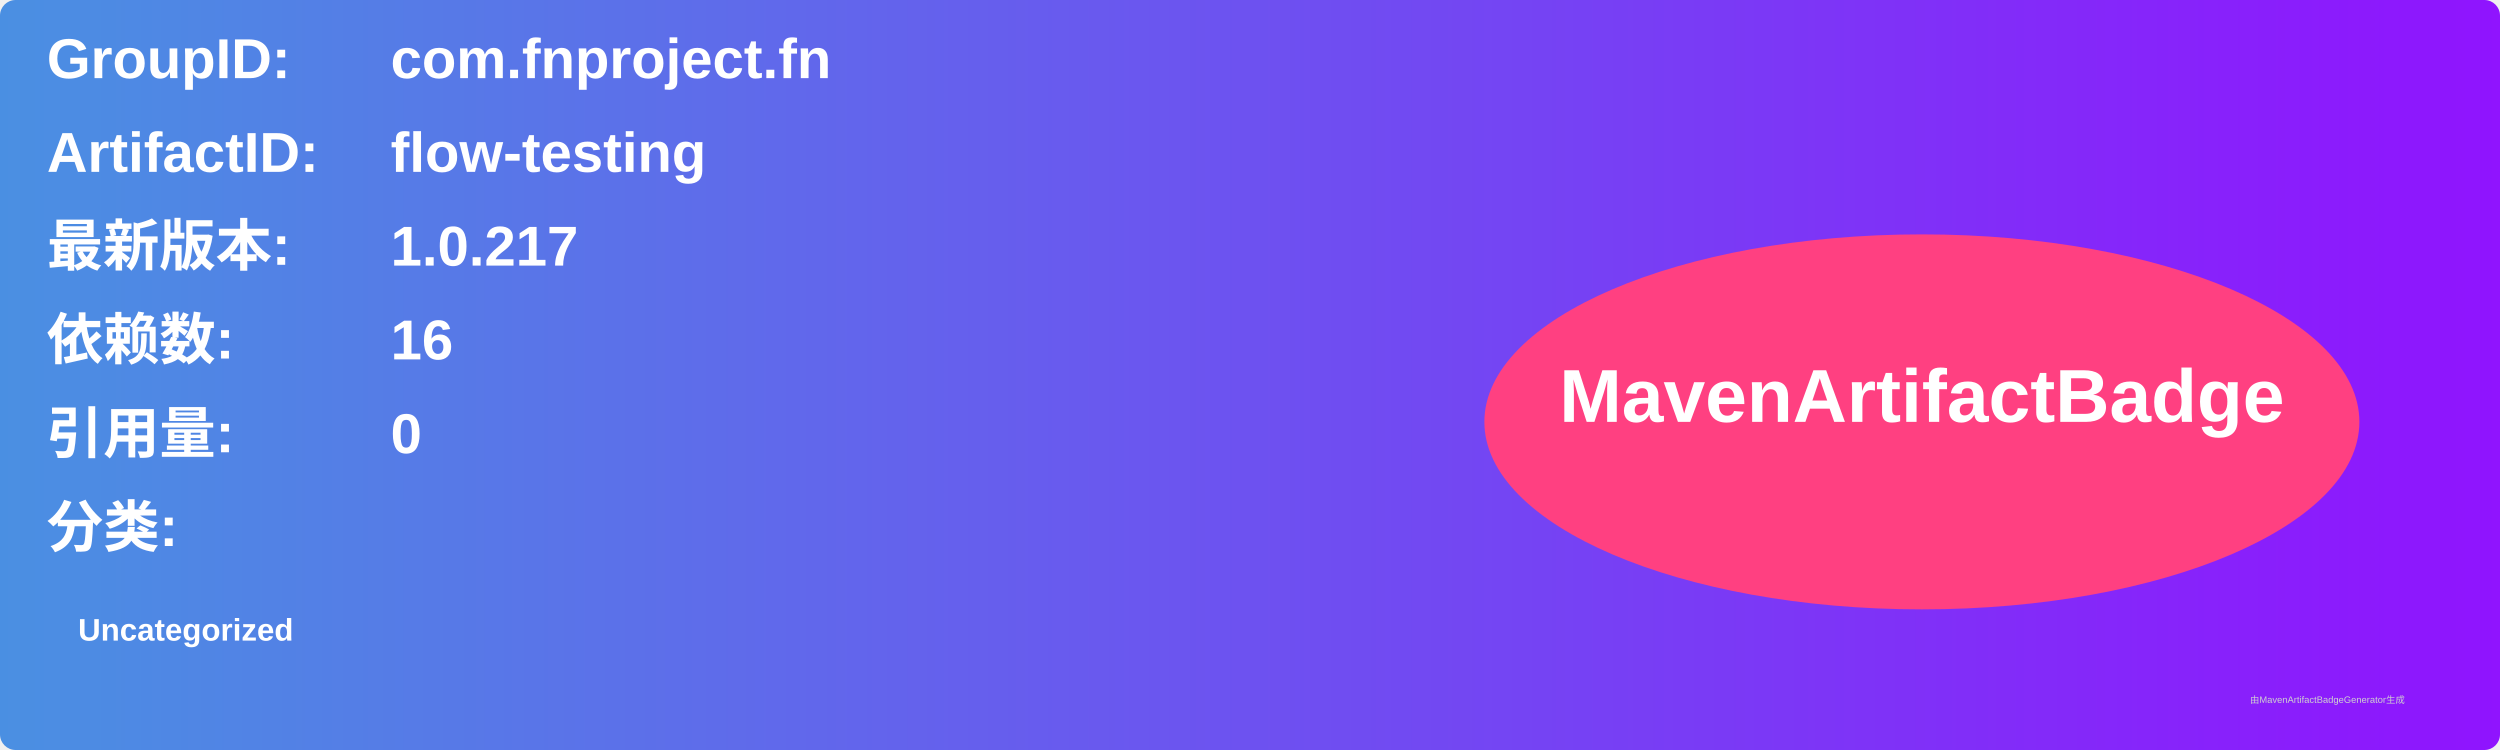
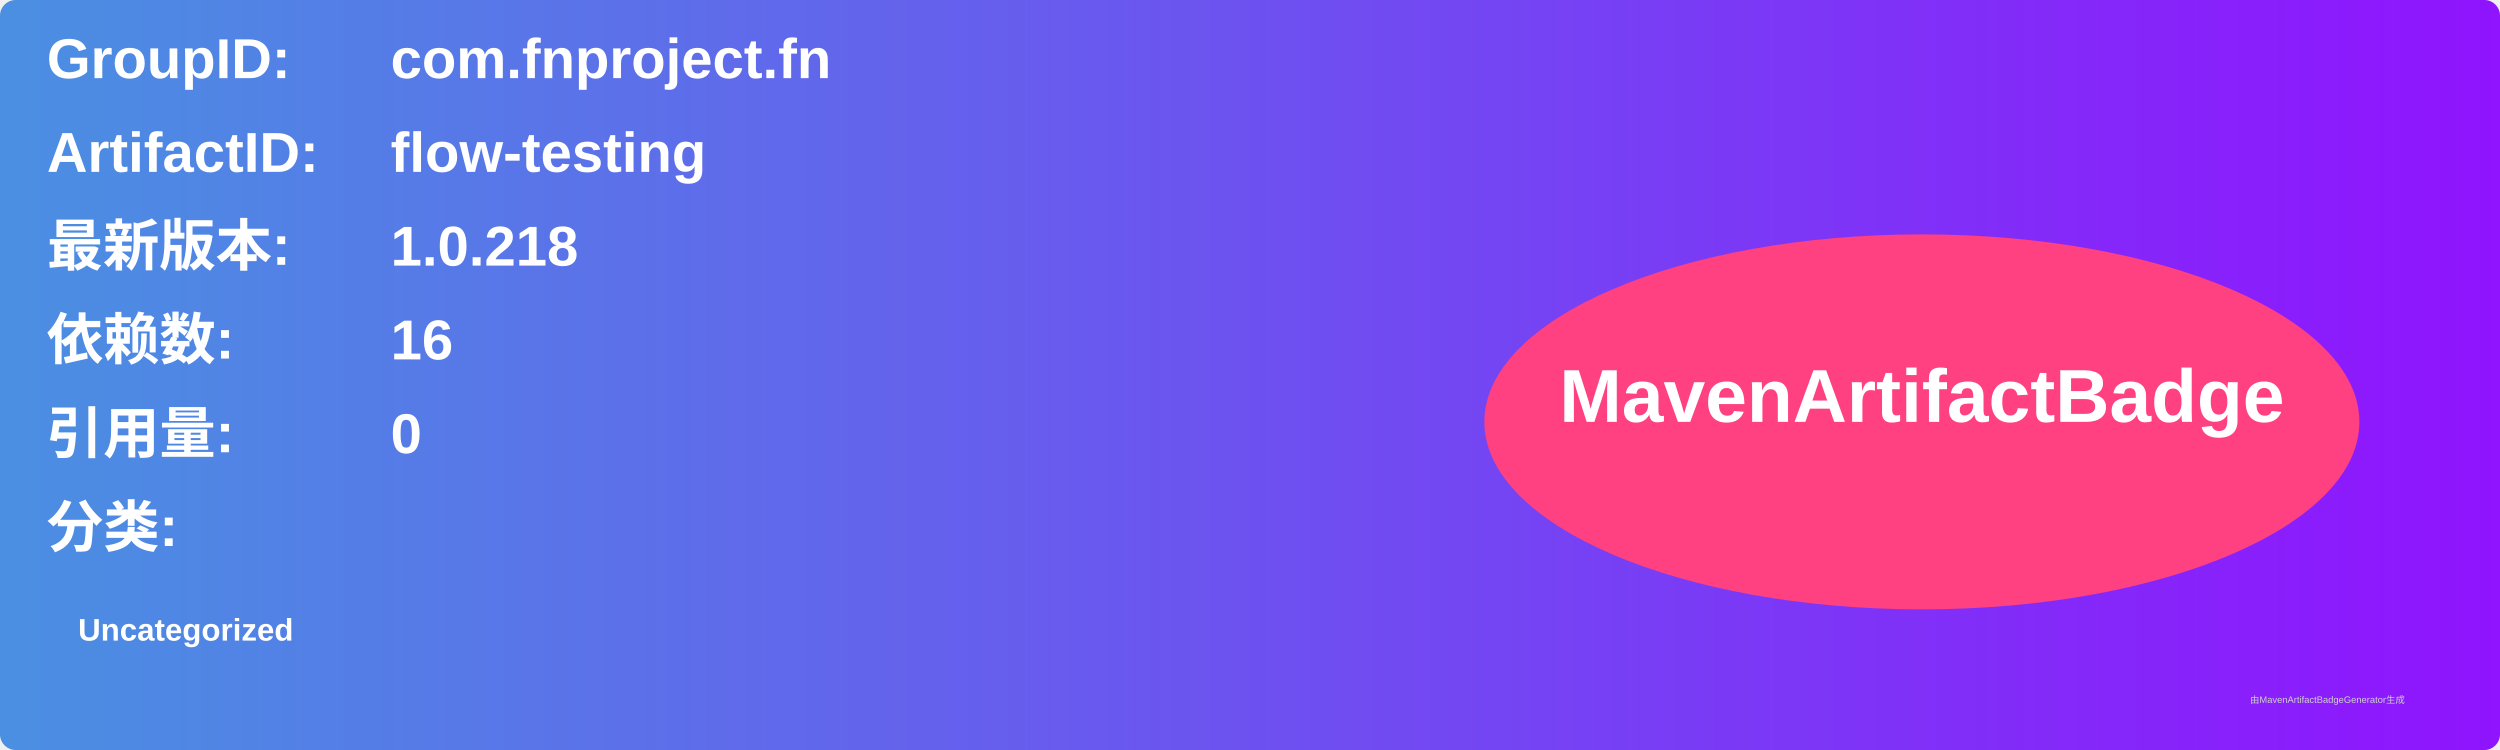
<svg xmlns="http://www.w3.org/2000/svg" width="800" height="240" viewBox="0 0 800 240">
  <linearGradient id="grad" x1="0%" y1="0%" x2="100%" y2="0%">
    <stop offset="0%" stop-color="#4a90e2" />
    <stop offset="100%" stop-color="#9013fe" />
  </linearGradient>
  <rect width="100%" height="100%" rx="5" ry="5" fill="url(#grad)" />
  <g transform="translate(15, 15)">
    <text x="0" y="10" font-family="Arial" font-size="18" fill="white" font-weight="bold" width="260">GroupID:</text>
    <text x="110" y="10" font-family="Arial" font-size="18" fill="white" font-weight="bold" width="460">com.fnproject.fn</text>
    <text x="0" y="40" font-family="Arial" font-size="18" fill="white" font-weight="bold" width="260">ArtifactID:</text>
    <text x="110" y="40" font-family="Arial" font-size="18" fill="white" font-weight="bold" width="460">flow-testing</text>
    <text x="0" y="70" font-family="Arial" font-size="18" fill="white" font-weight="bold">最新版本:</text>
    <text x="110" y="70" font-family="Arial" font-size="18" fill="white" font-weight="bold">
-       <tspan font-weight="bold">1.0.217</tspan>
+       <tspan font-weight="bold">1.0.218</tspan>
    </text>
    <text x="0" y="100" font-family="Arial" font-size="18" fill="white" font-weight="bold">依赖数: </text>
    <text x="110" y="100" font-family="Arial" font-size="18" fill="white">
      <tspan font-weight="bold">16</tspan>
    </text>
    <text x="0" y="130" font-family="Arial" font-size="18" fill="white" font-weight="bold">引用量: </text>
    <text x="110" y="130" font-family="Arial" font-size="18" fill="white">
      <tspan font-weight="bold">0</tspan>
    </text>
    <text x="0" y="160" font-family="Arial" font-size="18" fill="white" font-weight="bold">分类:</text>
    <text x="10" y="190" font-family="Arial" font-size="10" fill="white">
      <tspan font-weight="bold">Uncategorized</tspan>
    </text>
    <ellipse cx="600" cy="120" rx="140" ry="60" fill="#ff4081" />
    <text x="600" y="120" text-anchor="middle" font-family="Arial" font-size="24" fill="white" font-weight="bold">MavenArtifactBadge</text>
  </g>
  <text x="720" y="225" font-family="Arial" font-size="3" fill="#d0d0d0">由MavenArtifactBadgeGenerator生成</text>
</svg>
